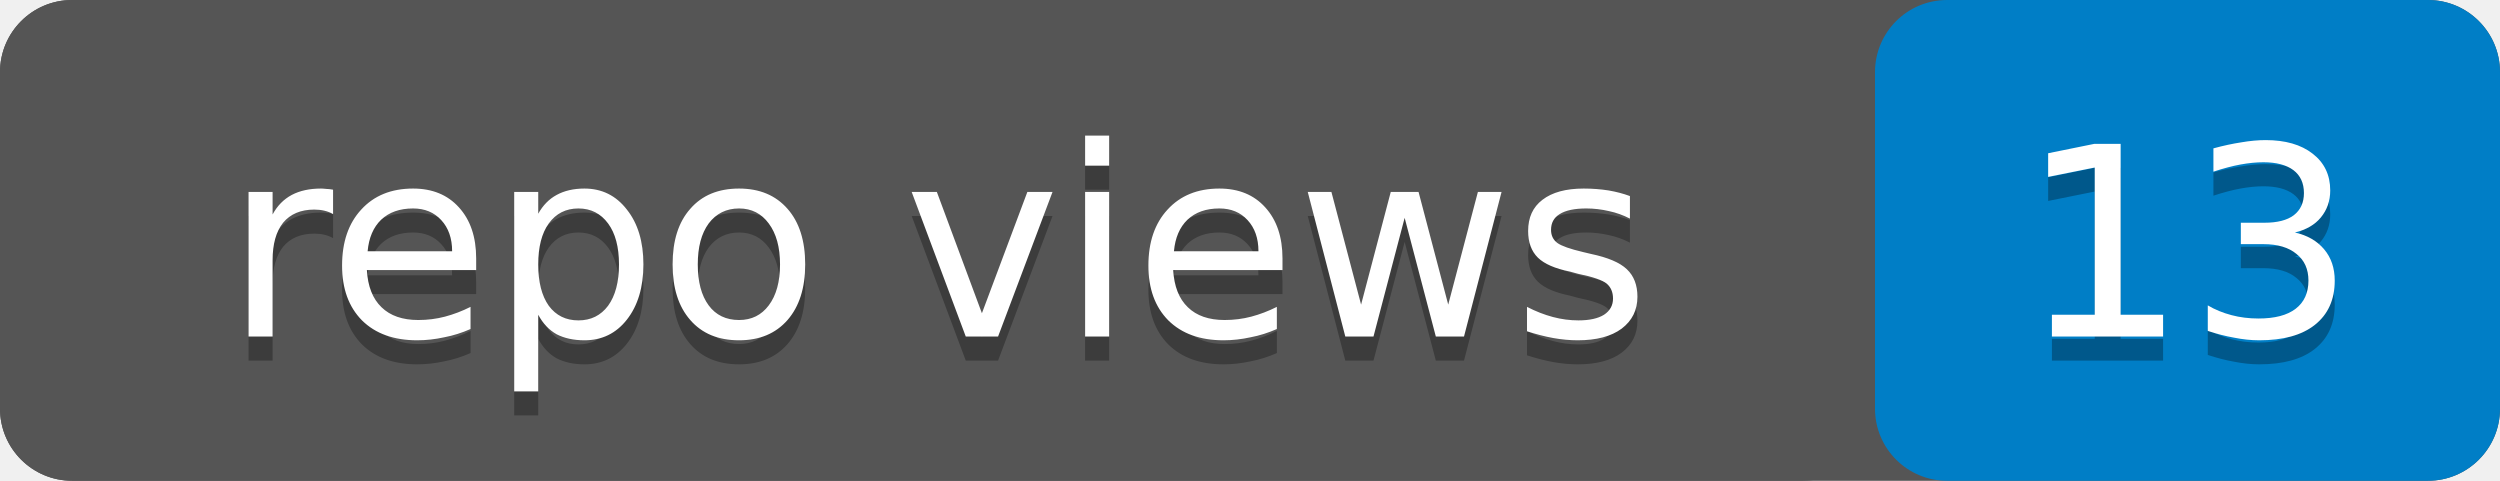
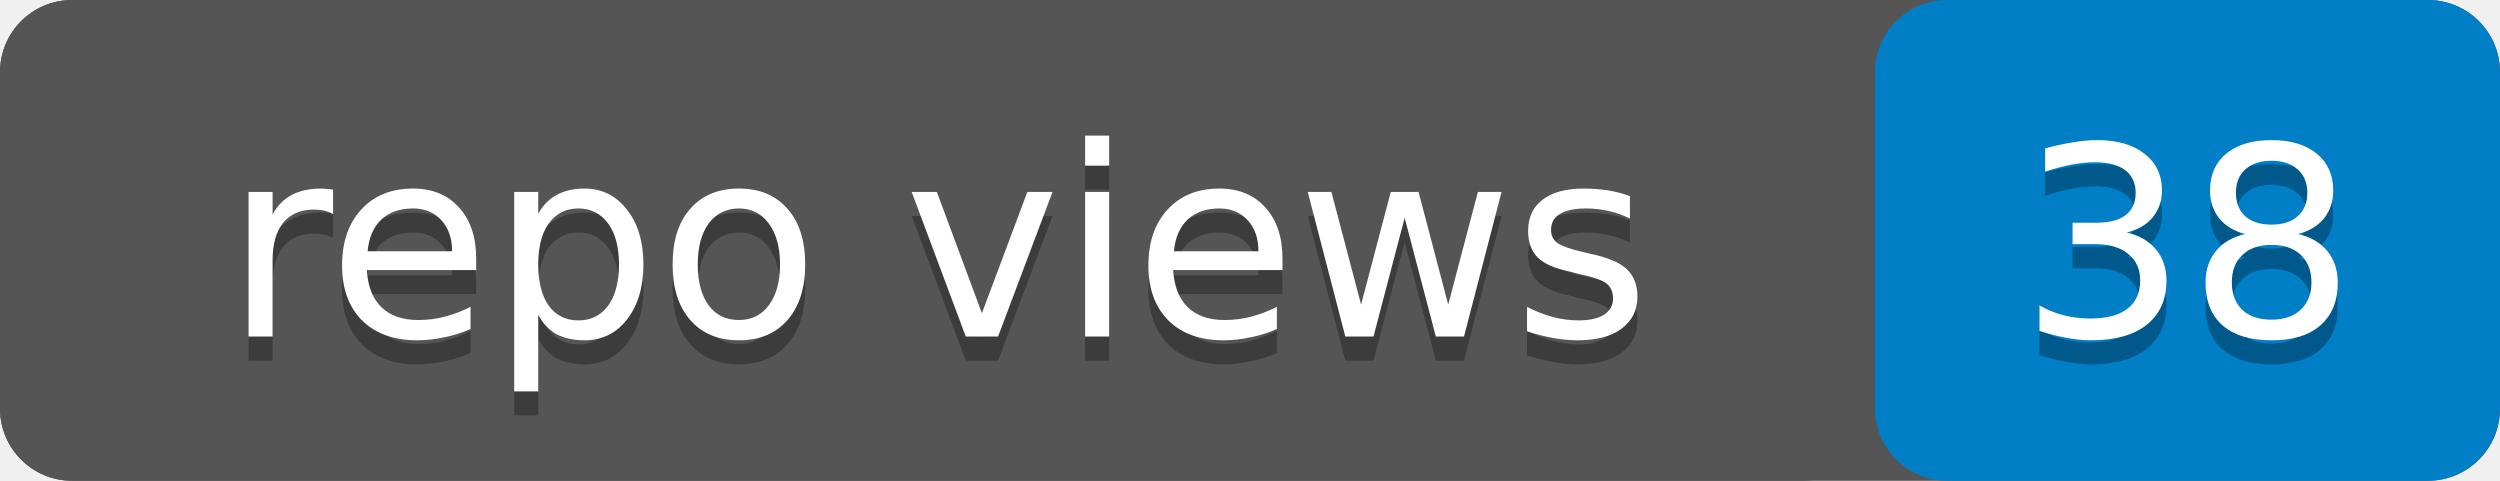
- <svg xmlns="http://www.w3.org/2000/svg" width="104" height="20" role="img" aria-label="repo views: 13">
+ <svg xmlns="http://www.w3.org/2000/svg" width="104" height="20" role="img" aria-label="repo views: 38">
  <rect width="104" height="20" rx="3" fill="#555" />
  <rect x="78" width="26" height="20" rx="3" fill="#007ec6" />
  <rect width="78" height="20" rx="3" fill="#555" />
  <g fill="#fff" text-anchor="middle" font-family="Verdana,Geneva,DejaVu Sans,sans-serif" font-size="11">
    <text x="39" y="15" fill="#010101" fill-opacity=".3">repo views</text>
    <text x="39" y="14">repo views</text>
-     <text x="91" y="15" fill="#010101" fill-opacity=".3">13</text>
-     <text x="91" y="14">13</text>
+     <text x="91" y="15" fill="#010101" fill-opacity=".3">38</text>
+     <text x="91" y="14">38</text>
  </g>
</svg>
